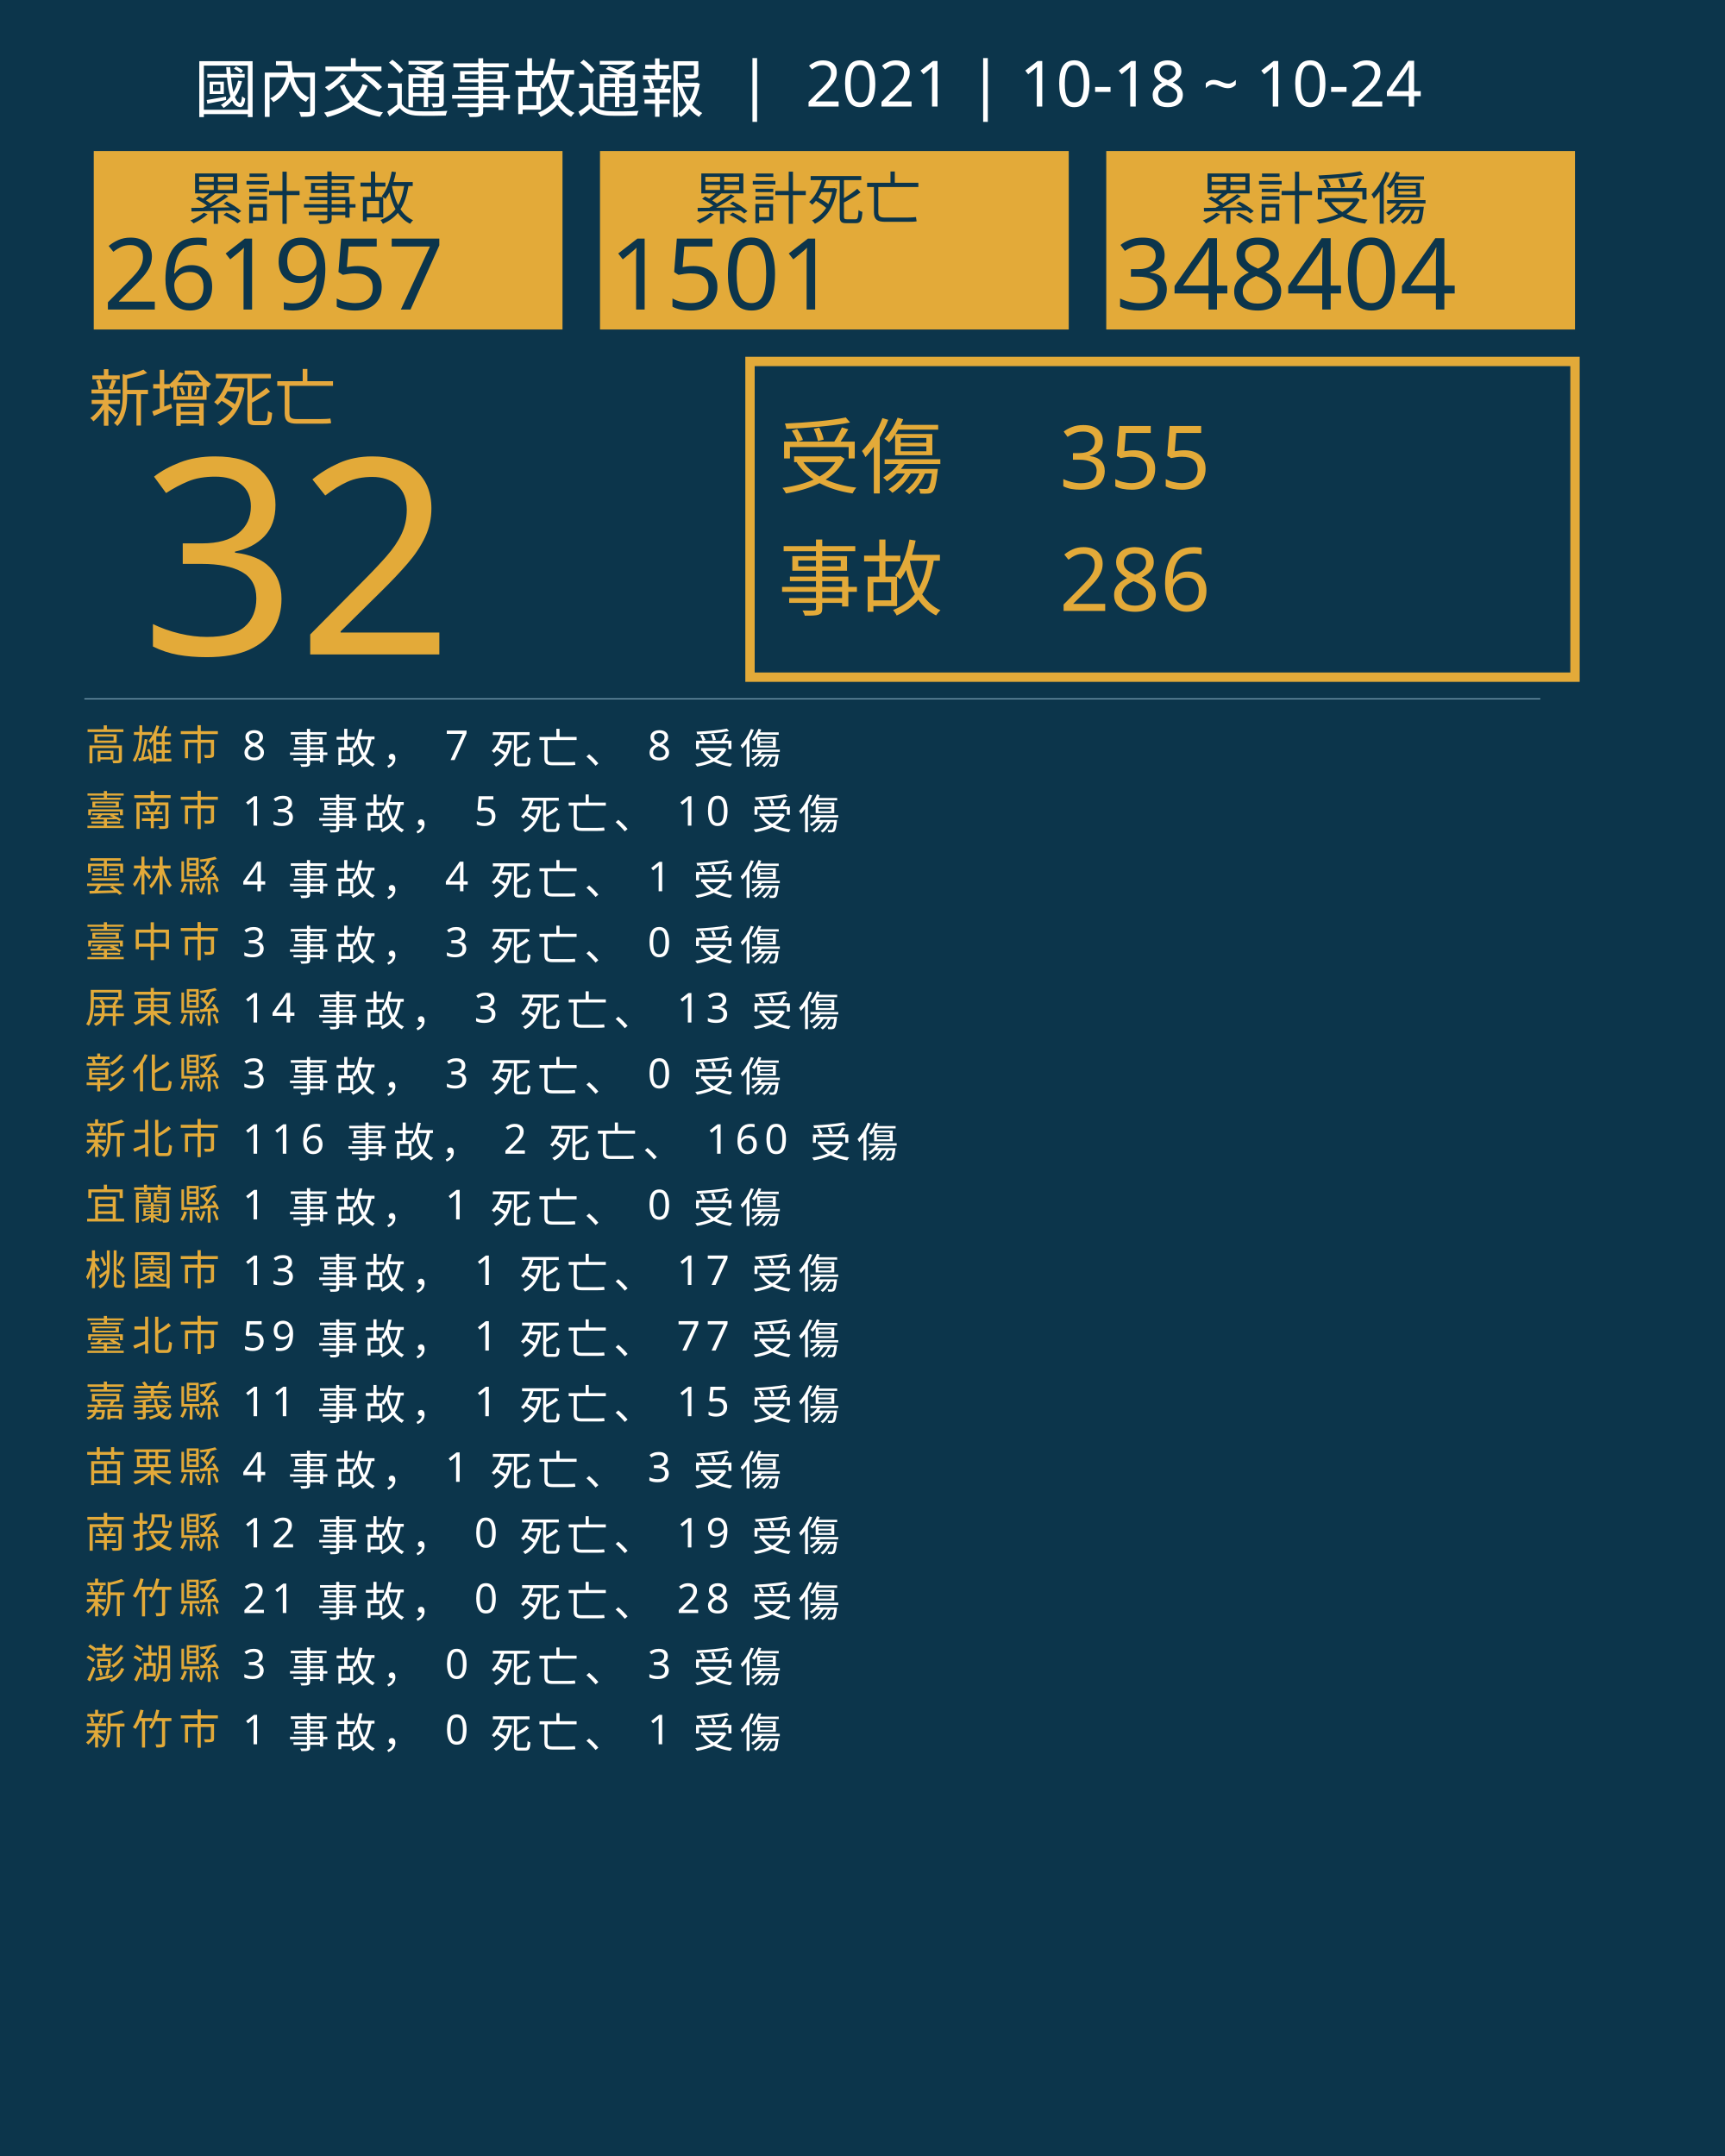
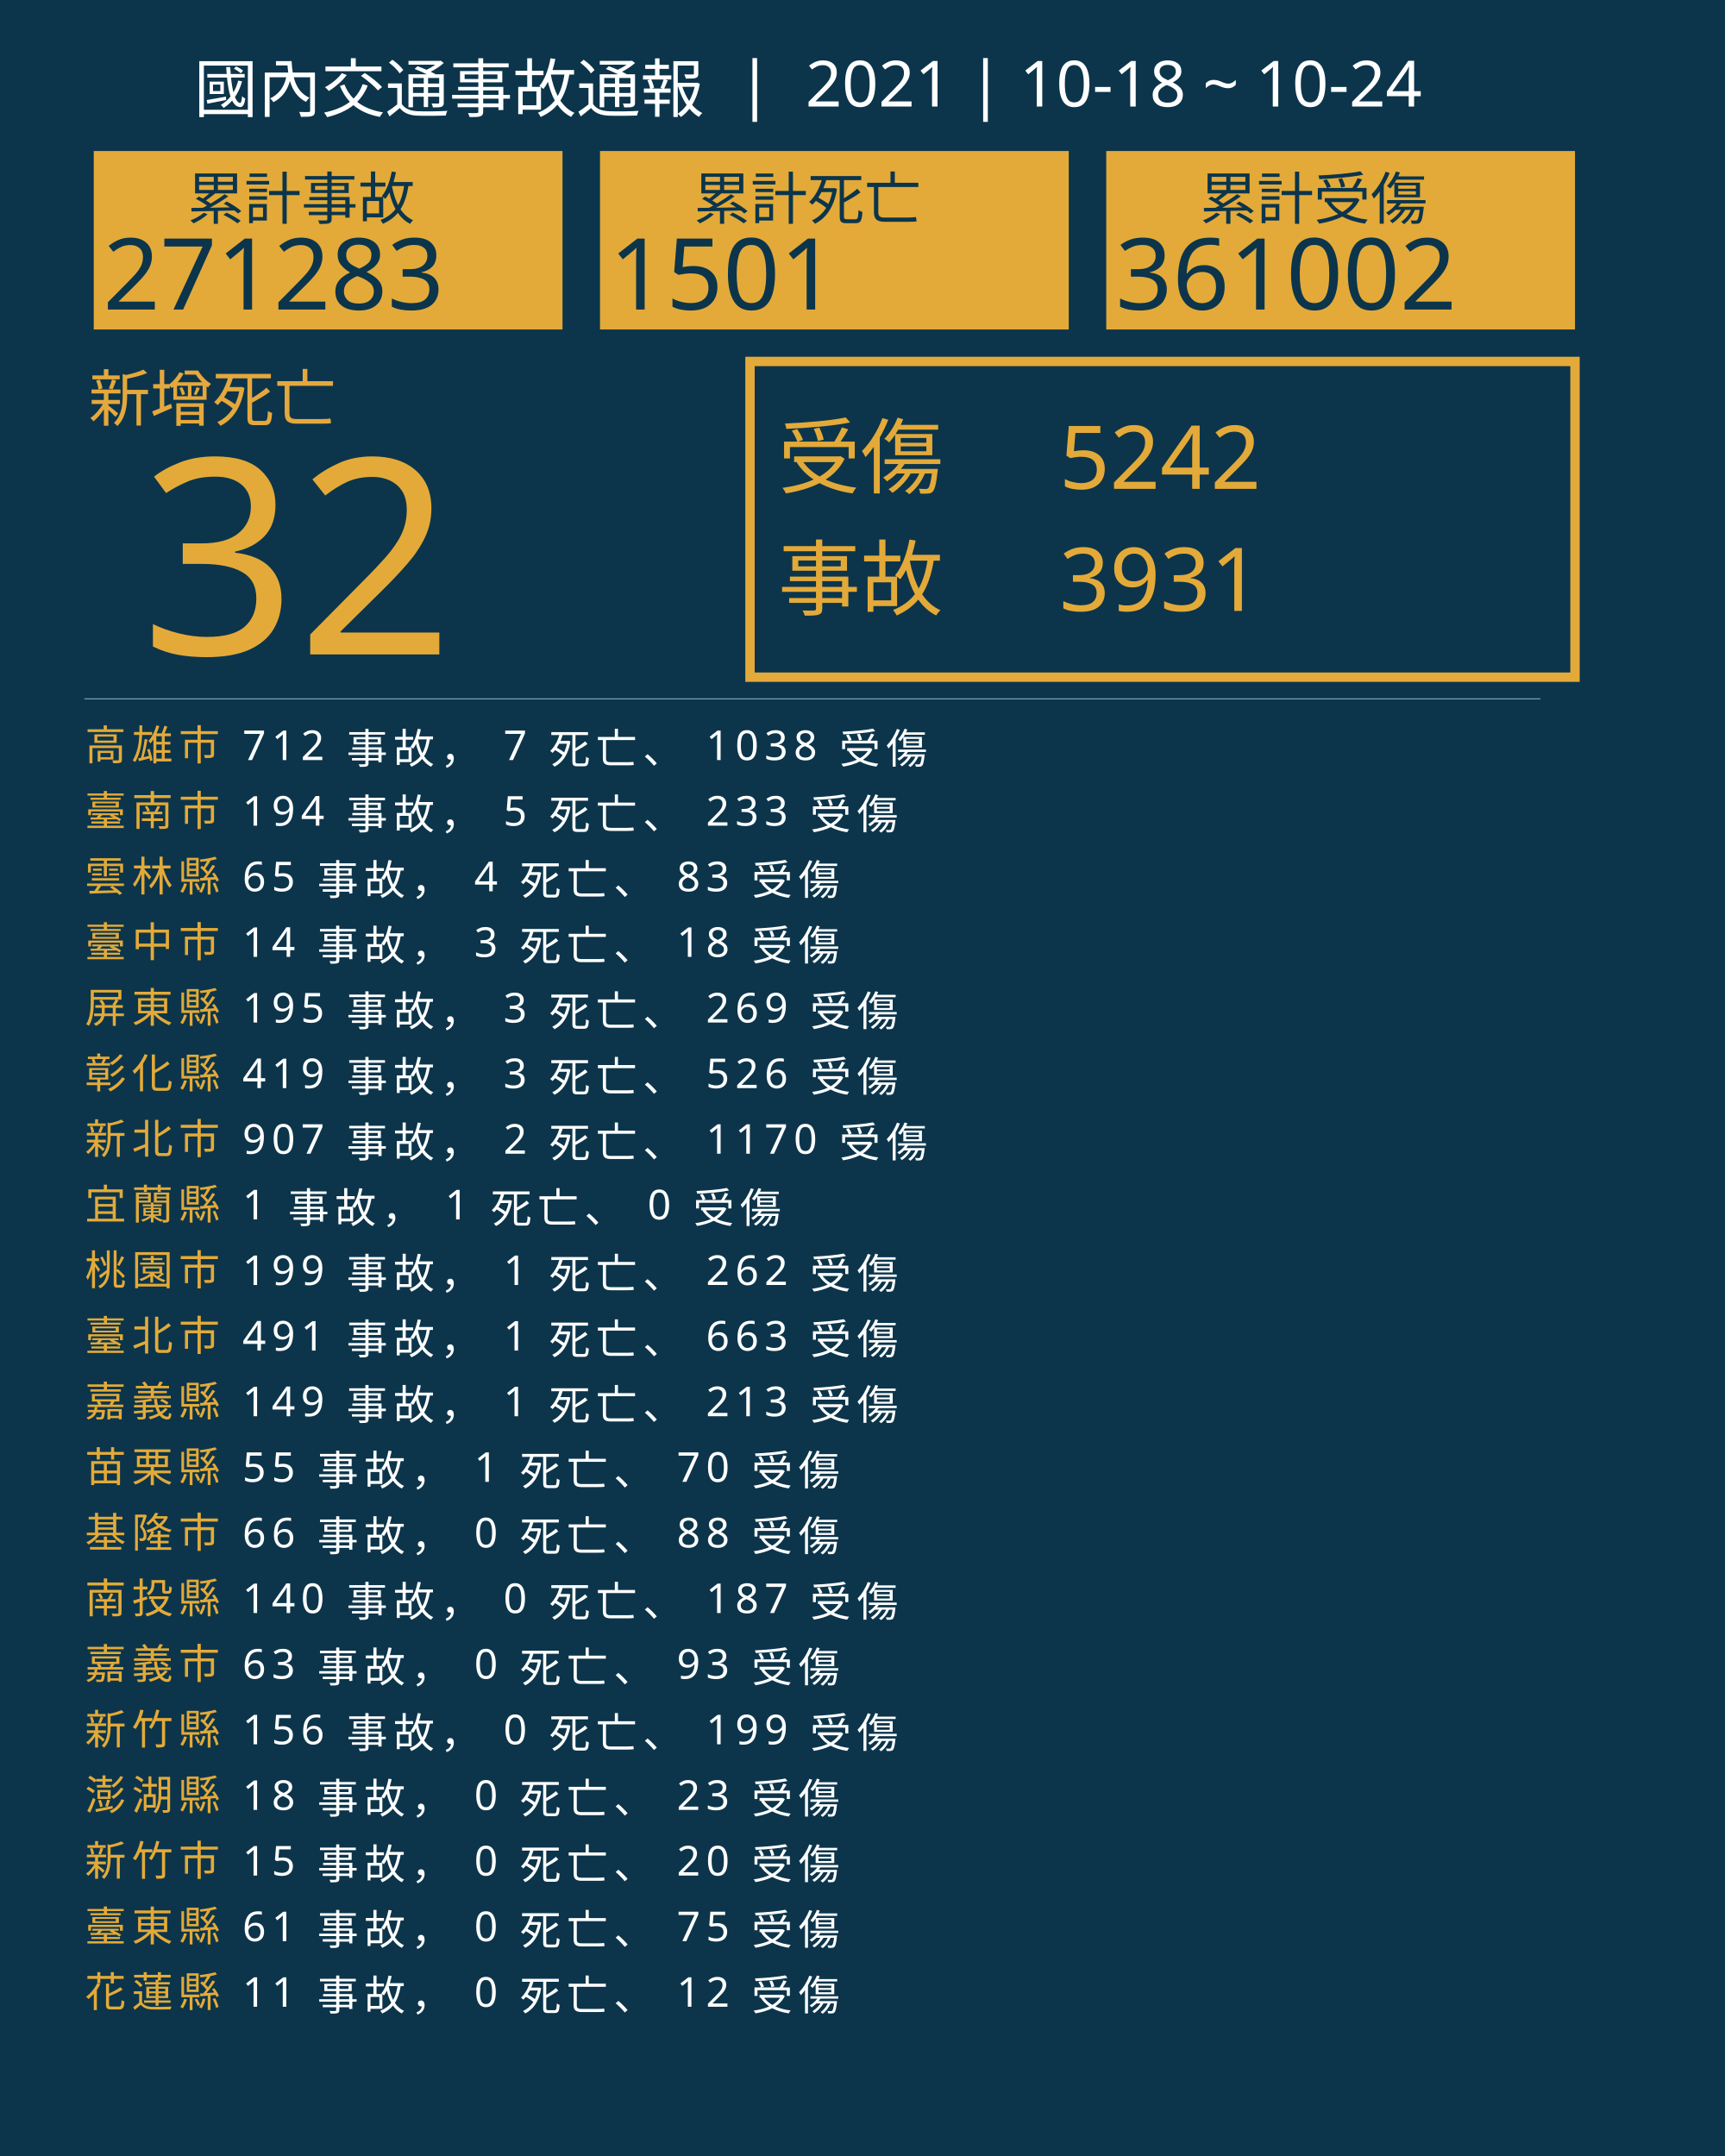
<svg xmlns="http://www.w3.org/2000/svg" version="1.1" id="圖層_1" x="0px" y="0px" viewBox="0 0 1840 2300" style="enable-background:new 0 0 1840 2300;" xml:space="preserve">
  <style type="text/css">
	.st0{fill:#0C354B;}
	.st1{fill:#E5A83D;}
	.st2{font-family:'NotoSansCJKtc-Bold-B5pc-H';}
	.st3{font-size:66px;}
	.st4{fill:#E3AA39;}
	.st5{font-family:'Arial-BoldMT';}
	.st6{font-size:291.776px;}
	.st7{fill:none;stroke:#E3AA39;stroke-miterlimit:10;stroke-width:10;}
	.st8{font-family:'NotoSansCJKtc-Light-B5pc-H';}
	.st9{font-size:88px;}
	.st10{font-family:'NotoSansCJKtc-Medium-B5pc-H';}
	.st11{font-size:94px;}
	.st12{fill:none;stroke:#8AAFC1;stroke-miterlimit:10;}
	.st13{font-size:60.649px;}
	.st14{font-size:106px;}
	.st15{fill:none;}
	.st16{font-size:44px;}
	.st17{letter-spacing:6;}
	.st18{fill:#FFFFFF;}
	.st19{letter-spacing:1;}
	.st20{font-size:68px;}
</style>
  <rect class="st0" width="1840" height="2300" />
  <text transform="matrix(1 0 0 1 94.5001 449.017)" class="st1 st2 st3">新增死亡</text>
  <g>
    <text transform="matrix(1 0 0 1 150 698.1412)" class="st4 st5 st6">32</text>
  </g>
  <g>
    <rect x="800" y="385.6" class="st7" width="880" height="336.8" />
    <g>
      <text transform="matrix(1 0 0 1 830 519.593)" class="st4 st8 st9">受傷</text>
-       <text transform="matrix(1 0 0 1 1130 521.5084)" class="st4 st10 st11">355</text>
-       <text transform="matrix(1 0 0 1 1130 651.7274)" class="st4 st10 st11">286</text>
+       <text transform="matrix(1 0 0 1 1130 521.5084)" class="st4 st10 st11">5242</text>
+       <text transform="matrix(1 0 0 1 1130 651.7274)" class="st4 st10 st11">3931</text>
      <text transform="matrix(1 0 0 1 830 649.4965)" class="st4 st8 st9">事故</text>
    </g>
  </g>
  <line class="st12" x1="90" y1="745.5" x2="1643" y2="745.5" />
  <g>
    <g>
      <rect x="100" y="161.1" class="st4" width="500" height="190.4" />
      <g>
        <text transform="matrix(1 0 0 1 200 233.9079)" class="st0 st10 st13">累計事故</text>
        <g>
-           <text transform="matrix(1 0 0 1 110 330.2121)" class="st0 st5 st14">261957</text>
+           <text transform="matrix(1 0 0 1 110 330.2121)" class="st0 st5 st14">271283</text>
        </g>
      </g>
    </g>
    <g>
      <rect x="640" y="161.1" class="st4" width="500" height="190.4" />
      <g>
        <text transform="matrix(1 0 0 1 740 233.908)" class="st0 st10 st13">累計死亡</text>
        <g>
          <text transform="matrix(1 0 0 1 650 330.2122)" class="st0 st5 st14">1501</text>
        </g>
      </g>
    </g>
    <g>
      <rect x="1180" y="161.1" class="st4" width="500" height="190.4" />
      <g>
        <text transform="matrix(1 0 0 1 1280 233.908)" class="st0 st10 st13">累計受傷</text>
        <g>
-           <text transform="matrix(1 0 0 1 1190 330.2122)" class="st0 st5 st14">348404</text>
+           <text transform="matrix(1 0 0 1 1190 330.2122)" class="st0 st5 st14">361002</text>
        </g>
      </g>
    </g>
  </g>
  <rect x="90.6" y="772.1" class="st15" width="1141.8" height="314.8" />
  <text transform="matrix(1 0 0 1 90.5591 810.7965)">
    <tspan x="0" y="0" class="st4 st10 st16 st17">高雄市</tspan>
-     <tspan x="150.6" y="0" class="st18 st10 st16 st17"> 8 事故， 7 死亡、 8 受傷</tspan>
+     <tspan x="150.6" y="0" class="st18 st10 st16 st17"> 712 事故， 7 死亡、 1038 受傷</tspan>
    <tspan x="0" y="70" class="st4 st10 st16 st17">臺南市</tspan>
-     <tspan x="150.6" y="70" class="st18 st10 st16 st17"> 13 事故， 5 死亡、 10 受傷</tspan>
+     <tspan x="150.6" y="70" class="st18 st10 st16 st17"> 194 事故， 5 死亡、 233 受傷</tspan>
    <tspan x="0" y="140" class="st4 st10 st16 st17">雲林縣</tspan>
-     <tspan x="150.6" y="140" class="st18 st10 st16 st17"> 4 事故， 4 死亡、 1 受傷</tspan>
+     <tspan x="150.6" y="140" class="st18 st10 st16 st17"> 65 事故， 4 死亡、 83 受傷</tspan>
    <tspan x="0" y="210" class="st4 st10 st16 st17">臺中市</tspan>
-     <tspan x="150.6" y="210" class="st18 st10 st16 st17"> 3 事故， 3 死亡、 0 受傷</tspan>
+     <tspan x="150.6" y="210" class="st18 st10 st16 st17"> 14 事故， 3 死亡、 18 受傷</tspan>
    <tspan x="0" y="280" class="st4 st10 st16 st17">屏東縣</tspan>
-     <tspan x="150.6" y="280" class="st18 st10 st16 st17"> 14 事故， 3 死亡、 13 受傷</tspan>
+     <tspan x="150.6" y="280" class="st18 st10 st16 st17"> 195 事故， 3 死亡、 269 受傷</tspan>
    <tspan x="0" y="350" class="st4 st10 st16 st17">彰化縣</tspan>
-     <tspan x="150.6" y="350" class="st18 st10 st16 st17"> 3 事故， 3 死亡、 0 受傷</tspan>
+     <tspan x="150.6" y="350" class="st18 st10 st16 st17"> 419 事故， 3 死亡、 526 受傷</tspan>
    <tspan x="0" y="420" class="st4 st10 st16 st17">新北市</tspan>
-     <tspan x="150.6" y="420" class="st18 st10 st16 st17"> 116 事故， 2 死亡、 160 受傷</tspan>
+     <tspan x="150.6" y="420" class="st18 st10 st16 st17"> 907 事故， 2 死亡、 1170 受傷</tspan>
    <tspan x="0" y="490" class="st4 st10 st16 st17">宜蘭縣</tspan>
    <tspan x="150.6" y="490" class="st18 st10 st16 st17"> 1 事故， 1 死亡、 0 受傷</tspan>
    <tspan x="0" y="560" class="st4 st10 st16 st17">桃園市</tspan>
-     <tspan x="150.6" y="560" class="st18 st10 st16 st17"> 13 事故， 1 死亡、 17 受傷</tspan>
+     <tspan x="150.6" y="560" class="st18 st10 st16 st17"> 199 事故， 1 死亡、 262 受傷</tspan>
    <tspan x="0" y="630" class="st4 st10 st16 st17">臺北市</tspan>
-     <tspan x="150.6" y="630" class="st18 st10 st16 st17"> 59 事故， 1 死亡、 77 受傷</tspan>
+     <tspan x="150.6" y="630" class="st18 st10 st16 st17"> 491 事故， 1 死亡、 663 受傷</tspan>
    <tspan x="0" y="700" class="st4 st10 st16 st17">嘉義縣</tspan>
-     <tspan x="150.6" y="700" class="st18 st10 st16 st17"> 11 事故， 1 死亡、 15 受傷</tspan>
+     <tspan x="150.6" y="700" class="st18 st10 st16 st17"> 149 事故， 1 死亡、 213 受傷</tspan>
    <tspan x="0" y="770" class="st4 st10 st16 st17">苗栗縣</tspan>
-     <tspan x="150.6" y="770" class="st18 st10 st16 st17"> 4 事故， 1 死亡、 3 受傷</tspan>
-     <tspan x="0" y="840" class="st4 st10 st16 st17">南投縣</tspan>
-     <tspan x="150.6" y="840" class="st18 st10 st16 st17"> 12 事故， 0 死亡、 19 受傷</tspan>
-     <tspan x="0" y="910" class="st4 st10 st16 st17">新竹縣</tspan>
-     <tspan x="150.6" y="910" class="st18 st10 st16 st17"> 21 事故， 0 死亡、 28 受傷</tspan>
-     <tspan x="0" y="980" class="st4 st10 st16 st17">澎湖縣</tspan>
-     <tspan x="150.6" y="980" class="st18 st10 st16 st17"> 3 事故， 0 死亡、 3 受傷</tspan>
-     <tspan x="0" y="1050" class="st4 st10 st16 st17">新竹市</tspan>
-     <tspan x="150.6" y="1050" class="st18 st10 st16 st17"> 1 事故， 0 死亡、 1 受傷</tspan>
+     <tspan x="150.6" y="770" class="st18 st10 st16 st17"> 55 事故， 1 死亡、 70 受傷</tspan>
+     <tspan x="0" y="840" class="st4 st10 st16 st17">基隆市</tspan>
+     <tspan x="150.6" y="840" class="st18 st10 st16 st17"> 66 事故， 0 死亡、 88 受傷</tspan>
+     <tspan x="0" y="910" class="st4 st10 st16 st17">南投縣</tspan>
+     <tspan x="150.6" y="910" class="st18 st10 st16 st17"> 140 事故， 0 死亡、 187 受傷</tspan>
+     <tspan x="0" y="980" class="st4 st10 st16 st17">嘉義市</tspan>
+     <tspan x="150.6" y="980" class="st18 st10 st16 st17"> 63 事故， 0 死亡、 93 受傷</tspan>
+     <tspan x="0" y="1050" class="st4 st10 st16 st17">新竹縣</tspan>
+     <tspan x="150.6" y="1050" class="st18 st10 st16 st17"> 156 事故， 0 死亡、 199 受傷</tspan>
+     <tspan x="0" y="1120" class="st4 st10 st16 st17">澎湖縣</tspan>
+     <tspan x="150.6" y="1120" class="st18 st10 st16 st17"> 18 事故， 0 死亡、 23 受傷</tspan>
+     <tspan x="0" y="1190" class="st4 st10 st16 st17">新竹市</tspan>
+     <tspan x="150.6" y="1190" class="st18 st10 st16 st17"> 15 事故， 0 死亡、 20 受傷</tspan>
+     <tspan x="0" y="1260" class="st4 st10 st16 st17">臺東縣</tspan>
+     <tspan x="150.6" y="1260" class="st18 st10 st16 st17"> 61 事故， 0 死亡、 75 受傷</tspan>
+     <tspan x="0" y="1330" class="st4 st10 st16 st17">花蓮縣</tspan>
+     <tspan x="150.6" y="1330" class="st18 st10 st16 st17"> 11 事故， 0 死亡、 12 受傷</tspan>
  </text>
  <text transform="matrix(1 0 0 1 207 119.2712)" class="st18 st8 st20">國內交通事故通報  |  2021 | 10-18 ~ 10-24</text>
</svg>
